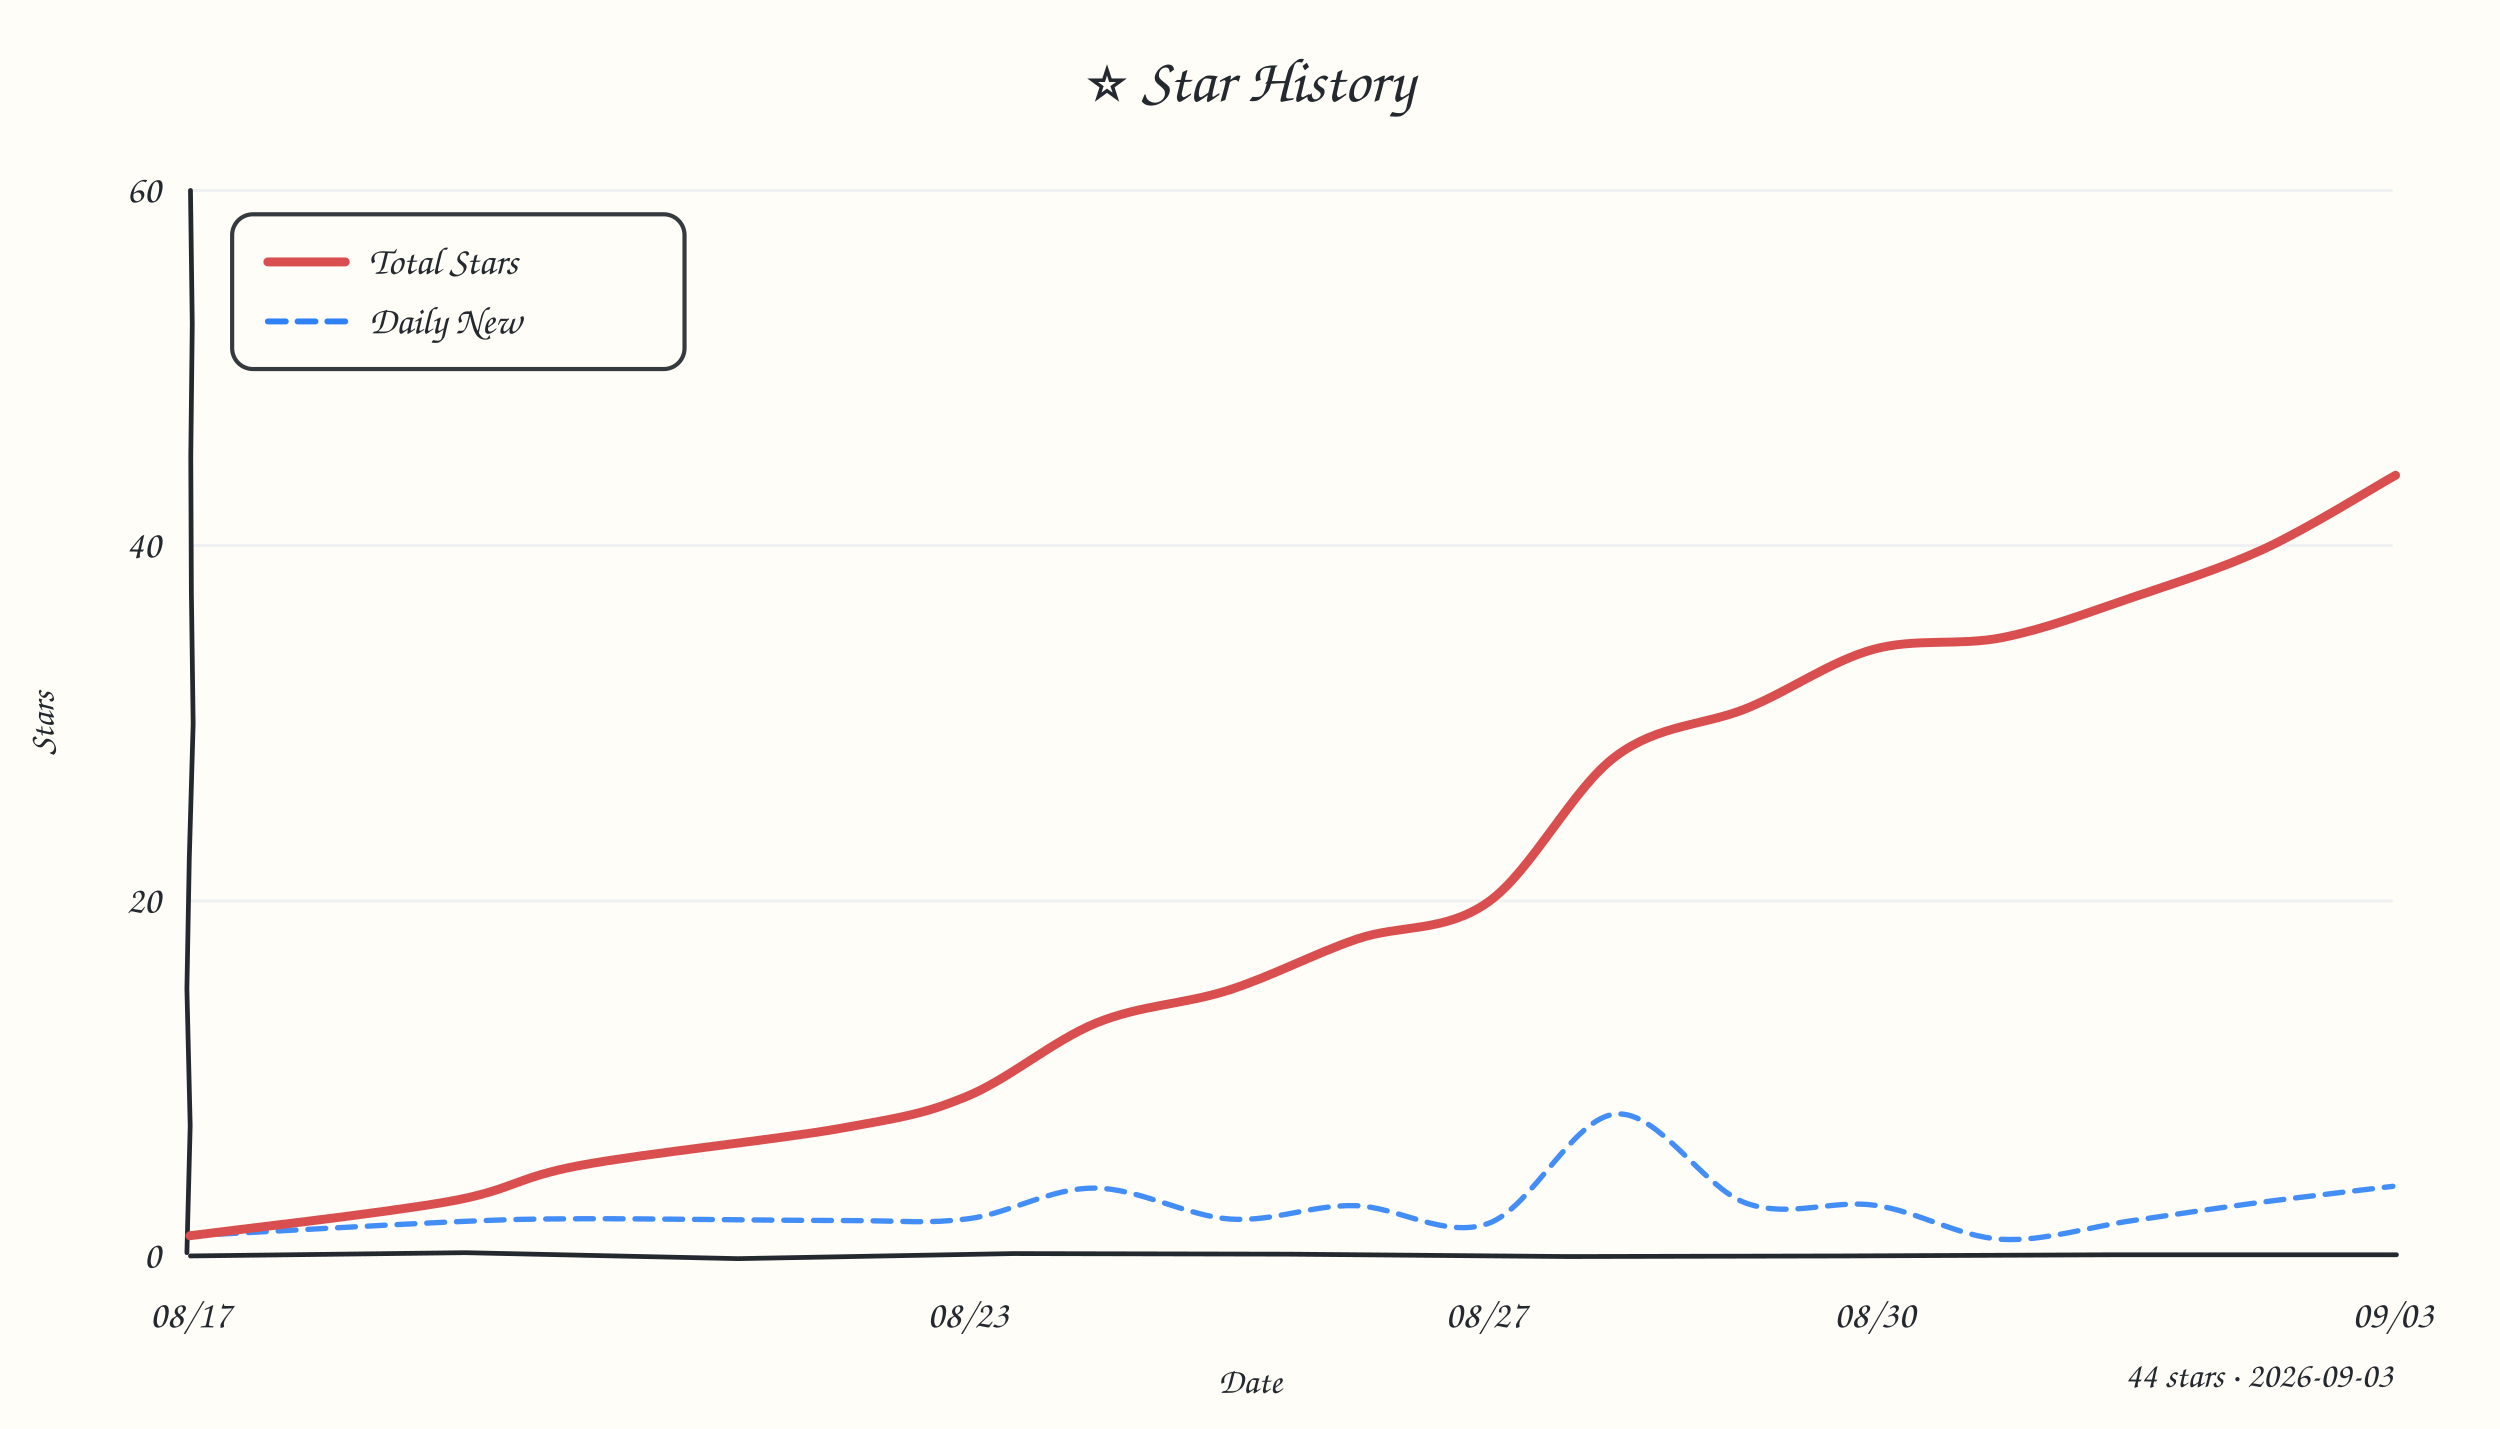
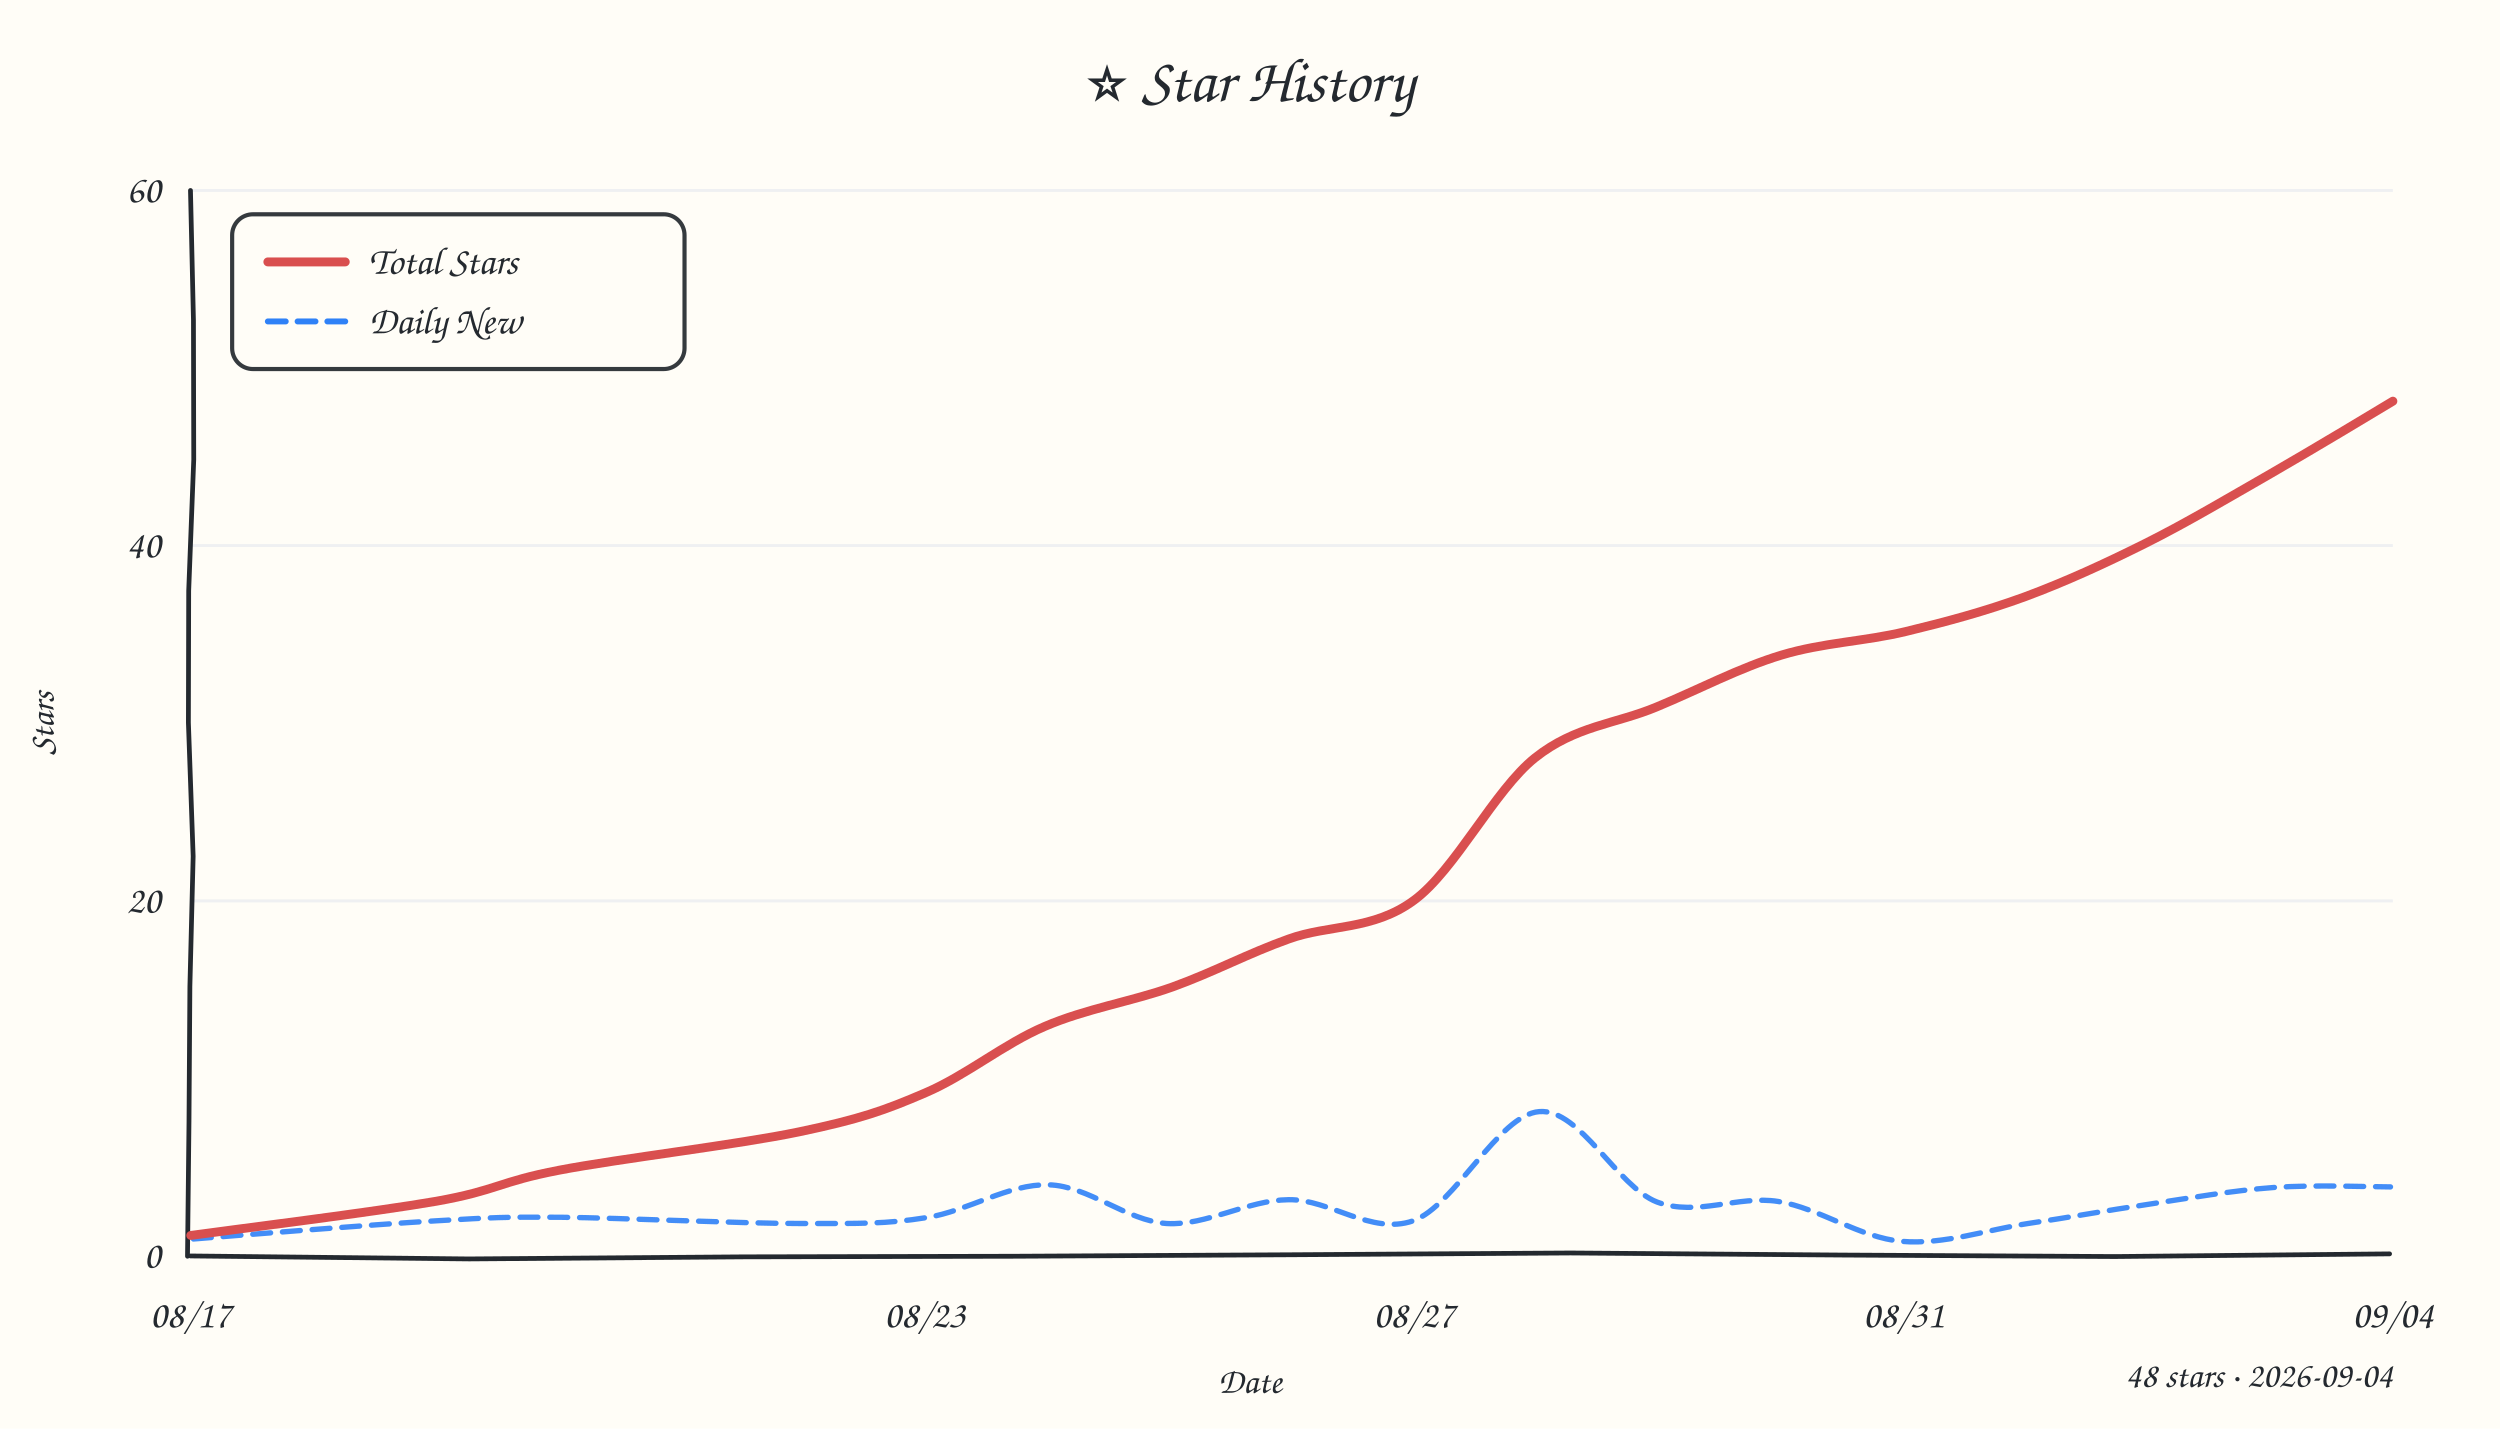
<svg xmlns="http://www.w3.org/2000/svg" width="840" height="480" viewBox="0 0 840 480">
  <style>text{font-family:"Comic Sans MS","Comic Sans","Chalkboard SE","Marker Felt","Segoe Print",cursive;fill:#24292f}</style>
  <rect width="100%" height="100%" fill="#fffdf7" />
  <text x="420" y="34" text-anchor="middle" font-size="21">⭐ Star History</text>
  <line x1="64" y1="302.7" x2="804" y2="302.7" stroke="#e8ebf0" stroke-width="1" opacity="0.7" />
  <line x1="64" y1="183.3" x2="804" y2="183.3" stroke="#e8ebf0" stroke-width="1" opacity="0.7" />
  <line x1="64" y1="64.0" x2="804" y2="64.0" stroke="#e8ebf0" stroke-width="1" opacity="0.7" />
-   <path d="M 64 422 L 156.3 420.9 L 248.0 422.9 L 340.5 421.2 L 432.9 421.4 L 526.9 422.2 L 618.9 422.0 L 710.4 421.6 L 805.2 421.6" stroke="#24292f" stroke-width="1.6" fill="none" stroke-linecap="round" />
-   <path d="M 64 64 L 64.6 109.0 L 64.1 153.3 L 64.3 199.1 L 64.9 243.1 L 63.6 288.4 L 62.8 332.3 L 63.9 378.3 L 62.8 420.9" stroke="#24292f" stroke-width="1.6" fill="none" stroke-linecap="round" />
+   <path d="M 64 422 L 157.6 423.0 L 250.0 422.3 L 340.5 422.1 L 433.5 421.6 L 527.7 421.0 L 619.3 421.7 L 710.7 422.2 L 802.9 421.3" stroke="#24292f" stroke-width="1.6" fill="none" stroke-linecap="round" />
+   <path d="M 64 64 L 65.0 107.6 L 65.1 154.4 L 63.4 198.5 L 63.3 242.8 L 64.9 287.7 L 63.8 331.5 L 63.5 376.9 L 63.0 422.1" stroke="#24292f" stroke-width="1.6" fill="none" stroke-linecap="round" />
  <text x="54" y="426.0" text-anchor="end" font-size="13" fill="#57606a">0</text>
  <text x="54" y="306.7" text-anchor="end" font-size="13" fill="#57606a">20</text>
  <text x="54" y="187.3" text-anchor="end" font-size="13" fill="#57606a">40</text>
  <text x="54" y="68.0" text-anchor="end" font-size="13" fill="#57606a">60</text>
  <text x="64.0" y="446" text-anchor="middle" font-size="13" fill="#57606a">08/17</text>
-   <text x="325.2" y="446" text-anchor="middle" font-size="13" fill="#57606a">08/23</text>
-   <text x="499.3" y="446" text-anchor="middle" font-size="13" fill="#57606a">08/27</text>
-   <text x="629.9" y="446" text-anchor="middle" font-size="13" fill="#57606a">08/30</text>
-   <text x="804.0" y="446" text-anchor="middle" font-size="13" fill="#57606a">09/03</text>
+   <text x="310.7" y="446" text-anchor="middle" font-size="13" fill="#57606a">08/23</text>
+   <text x="475.1" y="446" text-anchor="middle" font-size="13" fill="#57606a">08/27</text>
+   <text x="639.6" y="446" text-anchor="middle" font-size="13" fill="#57606a">08/31</text>
+   <text x="804.0" y="446" text-anchor="middle" font-size="13" fill="#57606a">09/04</text>
  <text x="18" y="243" font-size="12" fill="#57606a" transform="rotate(-90 18 243)" text-anchor="middle">Stars</text>
  <text x="420" y="468" font-size="12" fill="#57606a" text-anchor="middle">Date</text>
-   <path d="M 63.5 415.2 C 78.1 414.5, 128.8 411.6, 150.7 410.6 C 172.7 409.7, 173.2 409.6, 195.2 409.5 C 217.2 409.4, 261.0 410.1, 282.7 410.1 C 304.4 410.1, 311.2 411.3, 325.4 409.5 C 339.6 407.6, 353.1 399.1, 367.8 399.2 C 382.4 399.2, 398.8 408.6, 413.3 409.6 C 427.9 410.6, 440.6 404.8, 455.1 405.1 C 469.5 405.3, 485.3 416.3, 500.0 411.1 C 514.6 406.0, 528.5 375.4, 543.0 374.3 C 557.4 373.2, 572.3 399.2, 586.8 404.3 C 601.3 409.4, 615.8 402.9, 630.1 405.0 C 644.4 407.0, 658.0 415.5, 672.4 416.4 C 686.8 417.2, 702.2 412.1, 716.7 410.1 C 731.2 408.0, 744.9 405.9, 759.4 404.0 C 774.0 402.1, 796.6 399.5, 804.0 398.6" fill="none" stroke="#2f81f7" stroke-width="1.8" stroke-dasharray="6 4" stroke-linecap="round" opacity="0.9" />
-   <path d="M 63.8 415.2 C 78.3 413.3, 129.0 407.6, 150.8 403.7 C 172.6 399.8, 172.9 395.7, 194.8 391.6 C 216.7 387.5, 260.3 383.0, 282.0 379.2 C 303.6 375.3, 310.2 374.4, 324.6 368.5 C 339.0 362.6, 353.7 349.7, 368.4 343.7 C 383.1 337.7, 398.2 337.4, 412.8 332.7 C 427.4 328.0, 441.4 320.5, 456.0 315.5 C 470.5 310.6, 485.5 313.4, 500.0 303.1 C 514.5 292.9, 528.3 264.9, 542.9 254.1 C 557.5 243.2, 573.0 243.8, 587.4 237.8 C 601.8 231.8, 615.1 222.2, 629.4 218.2 C 643.6 214.3, 658.5 217.1, 672.9 214.2 C 687.4 211.3, 701.3 205.9, 716.0 200.9 C 730.6 195.9, 746.1 191.2, 761.0 184.3 C 775.8 177.4, 797.5 163.8, 804.9 159.7" fill="none" stroke="#d94f4f" stroke-width="3" stroke-linecap="round" />
+   <path d="M 65.0 416.3 C 78.6 415.2, 125.8 411.4, 146.4 410.2 C 167.0 409.0, 168.0 408.9, 188.4 409.0 C 208.9 409.2, 248.5 411.1, 269.0 411.1 C 289.6 411.1, 297.6 411.3, 311.4 409.1 C 325.3 406.9, 338.8 397.7, 352.3 398.1 C 365.7 398.4, 378.5 410.2, 392.0 411.1 C 405.4 411.9, 419.2 403.2, 433.0 403.1 C 446.8 402.9, 460.8 415.1, 474.8 410.2 C 488.8 405.2, 503.5 374.5, 517.2 373.5 C 530.9 372.4, 543.4 398.8, 556.8 403.9 C 570.2 408.9, 583.8 401.5, 597.5 403.7 C 611.2 405.9, 625.0 415.9, 639.0 417.1 C 653.0 418.3, 667.6 413.2, 681.4 411.1 C 695.1 409.1, 707.8 406.7, 721.5 404.7 C 735.3 402.6, 750.2 400.0, 763.9 399.0 C 777.5 398.0, 796.7 398.8, 803.2 398.8" fill="none" stroke="#2f81f7" stroke-width="1.8" stroke-dasharray="6 4" stroke-linecap="round" opacity="0.9" />
+   <path d="M 64.1 415.1 C 77.9 413.2, 126.1 407.2, 146.7 403.6 C 167.3 399.9, 167.5 397.1, 187.8 393.2 C 208.1 389.3, 248.0 384.6, 268.5 380.3 C 289.0 376.0, 297.2 373.1, 310.9 367.2 C 324.7 361.3, 337.2 350.8, 351.0 344.9 C 364.9 338.9, 380.3 336.5, 394.0 331.6 C 407.6 326.7, 419.5 320.3, 433.0 315.5 C 446.5 310.6, 461.3 312.7, 475.1 302.5 C 488.9 292.4, 502.2 265.4, 515.8 254.6 C 529.4 243.8, 542.9 243.3, 556.7 237.5 C 570.5 231.8, 584.6 224.3, 598.6 220.1 C 612.5 215.9, 626.7 215.5, 640.3 212.2 C 654.0 208.9, 667.0 205.4, 680.4 200.5 C 693.9 195.5, 707.2 189.4, 721.0 182.5 C 734.8 175.6, 749.4 166.9, 763.2 159.0 C 777.1 151.0, 797.2 138.9, 804.0 134.8" fill="none" stroke="#d94f4f" stroke-width="3" stroke-linecap="round" />
  <rect x="78" y="72" width="152" height="52" rx="7" fill="#fffdf7" stroke="#24292f" stroke-width="1.4" opacity="0.92" />
  <line x1="90" y1="88" x2="116" y2="88" stroke="#d94f4f" stroke-width="3" stroke-linecap="round" />
  <text x="124" y="92" font-size="13">Total Stars</text>
  <line x1="90" y1="108" x2="116" y2="108" stroke="#2f81f7" stroke-width="2" stroke-dasharray="6 4" stroke-linecap="round" />
  <text x="124" y="112" font-size="13">Daily New</text>
-   <text x="804" y="466" text-anchor="end" font-size="12" fill="#57606a">44 stars · 2026-09-03</text>
+   <text x="804" y="466" text-anchor="end" font-size="12" fill="#57606a">48 stars · 2026-09-04</text>
</svg>
